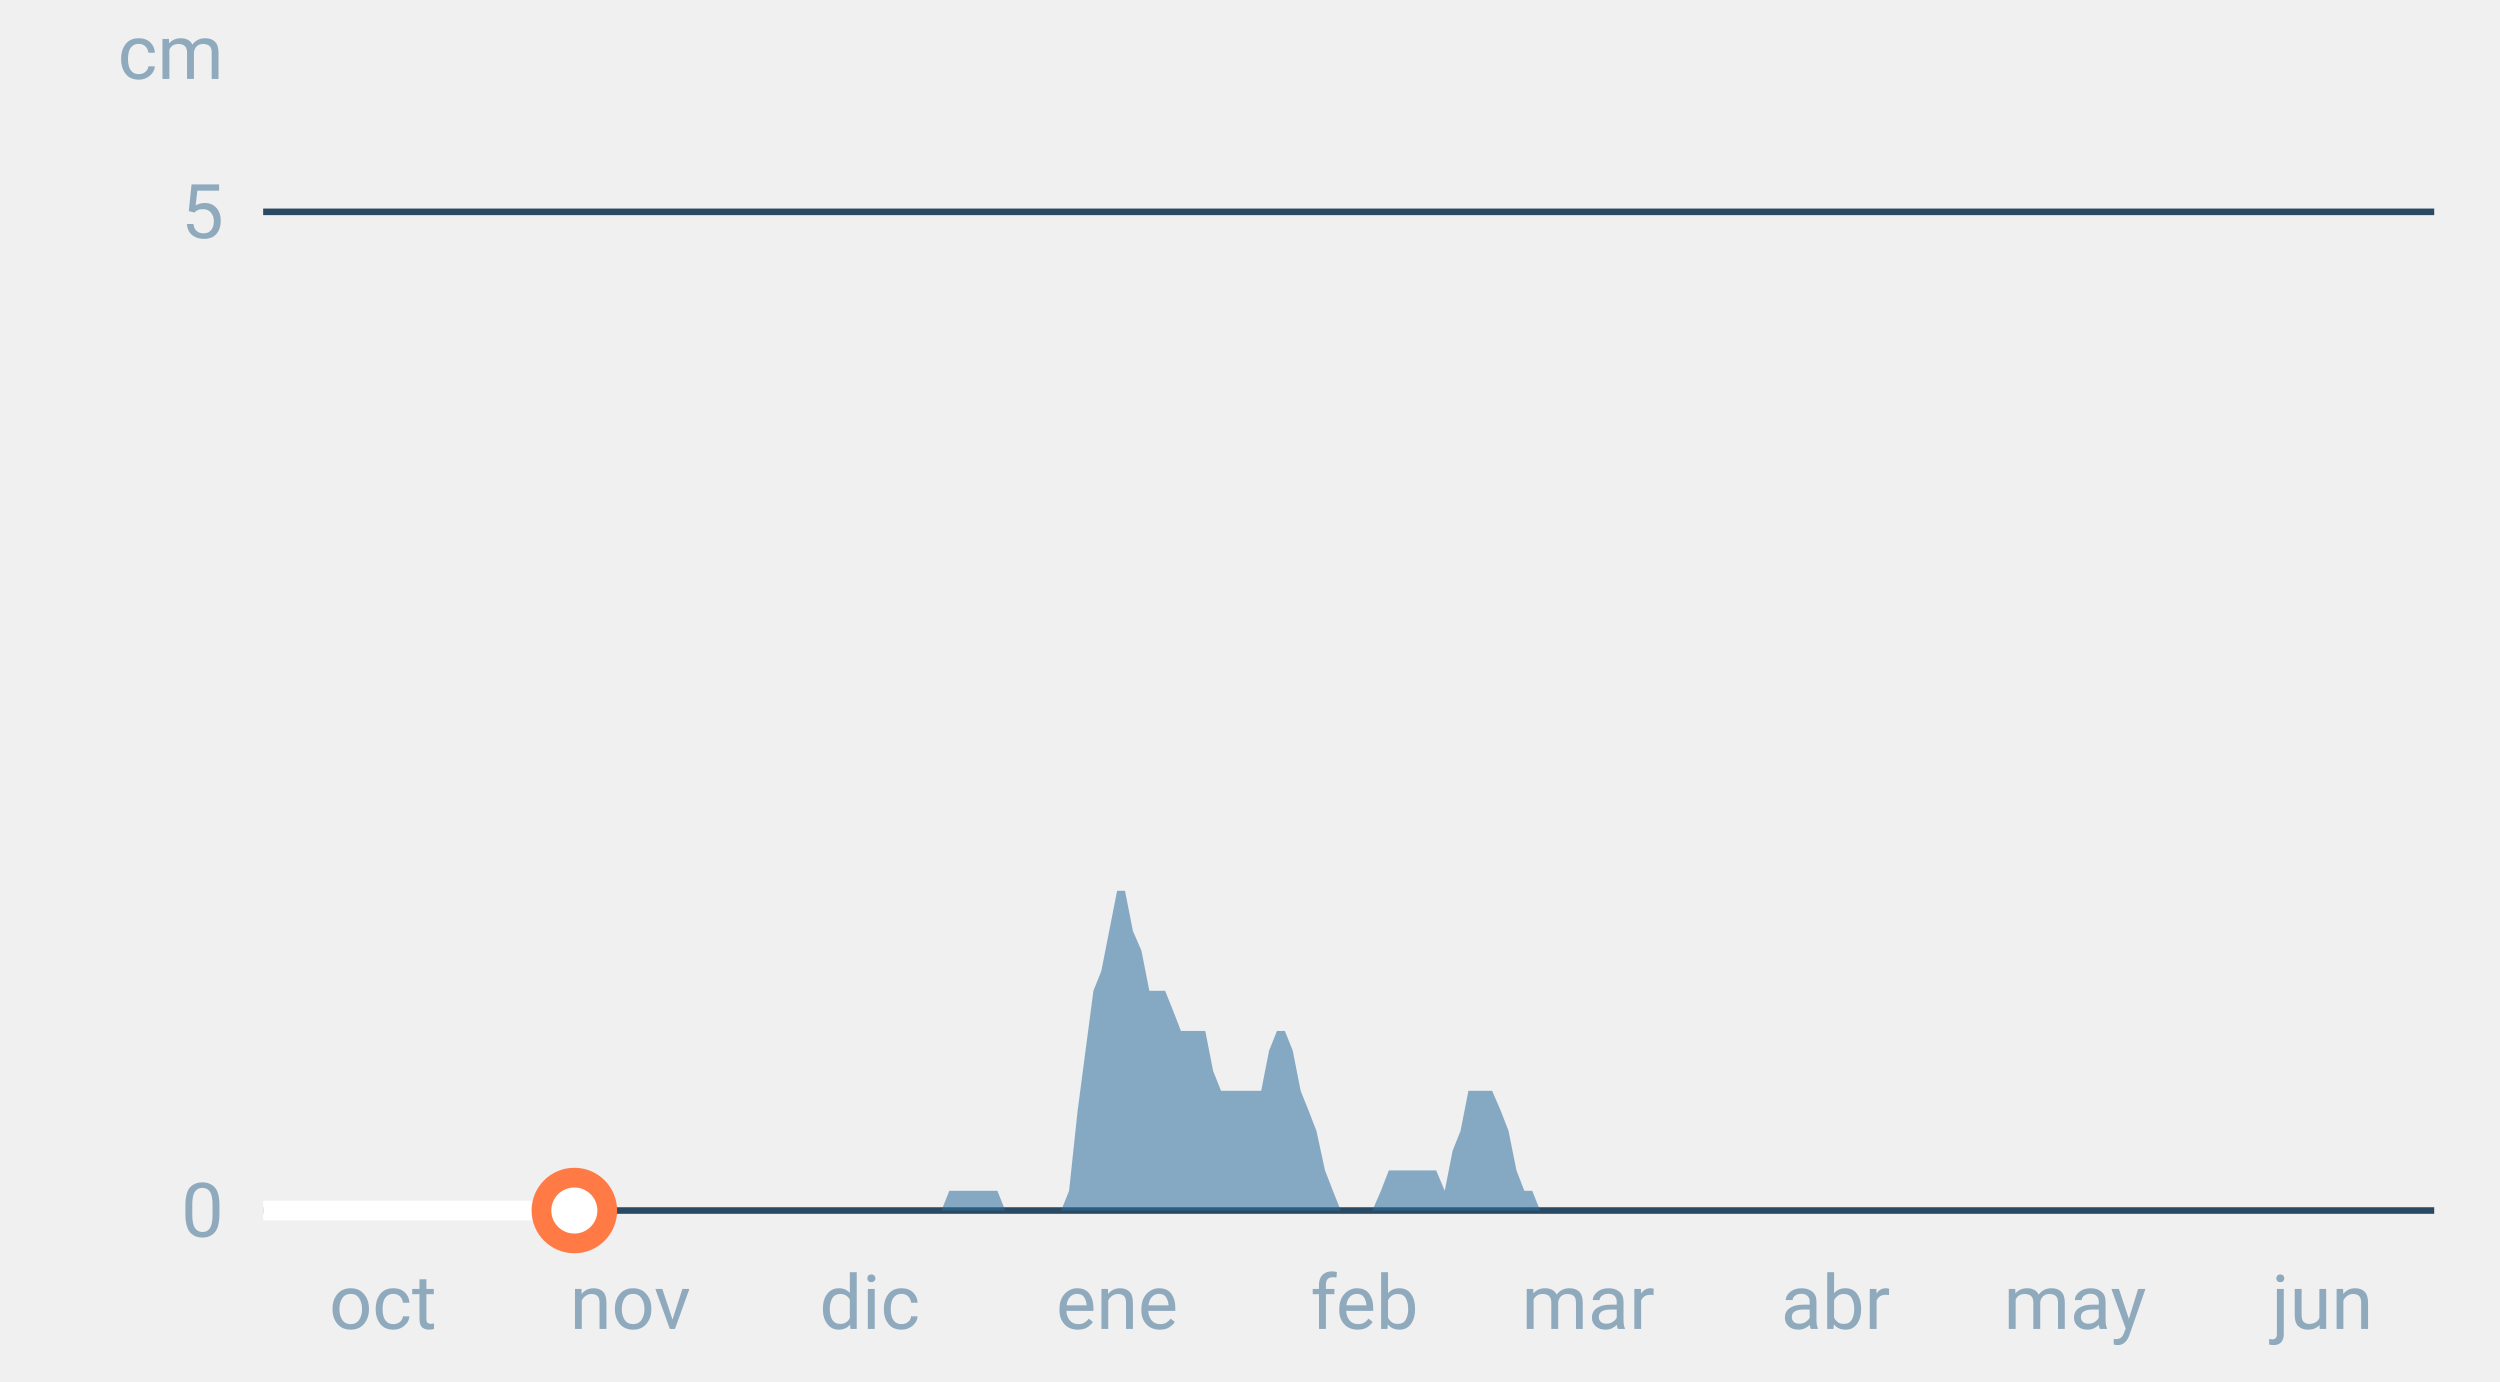
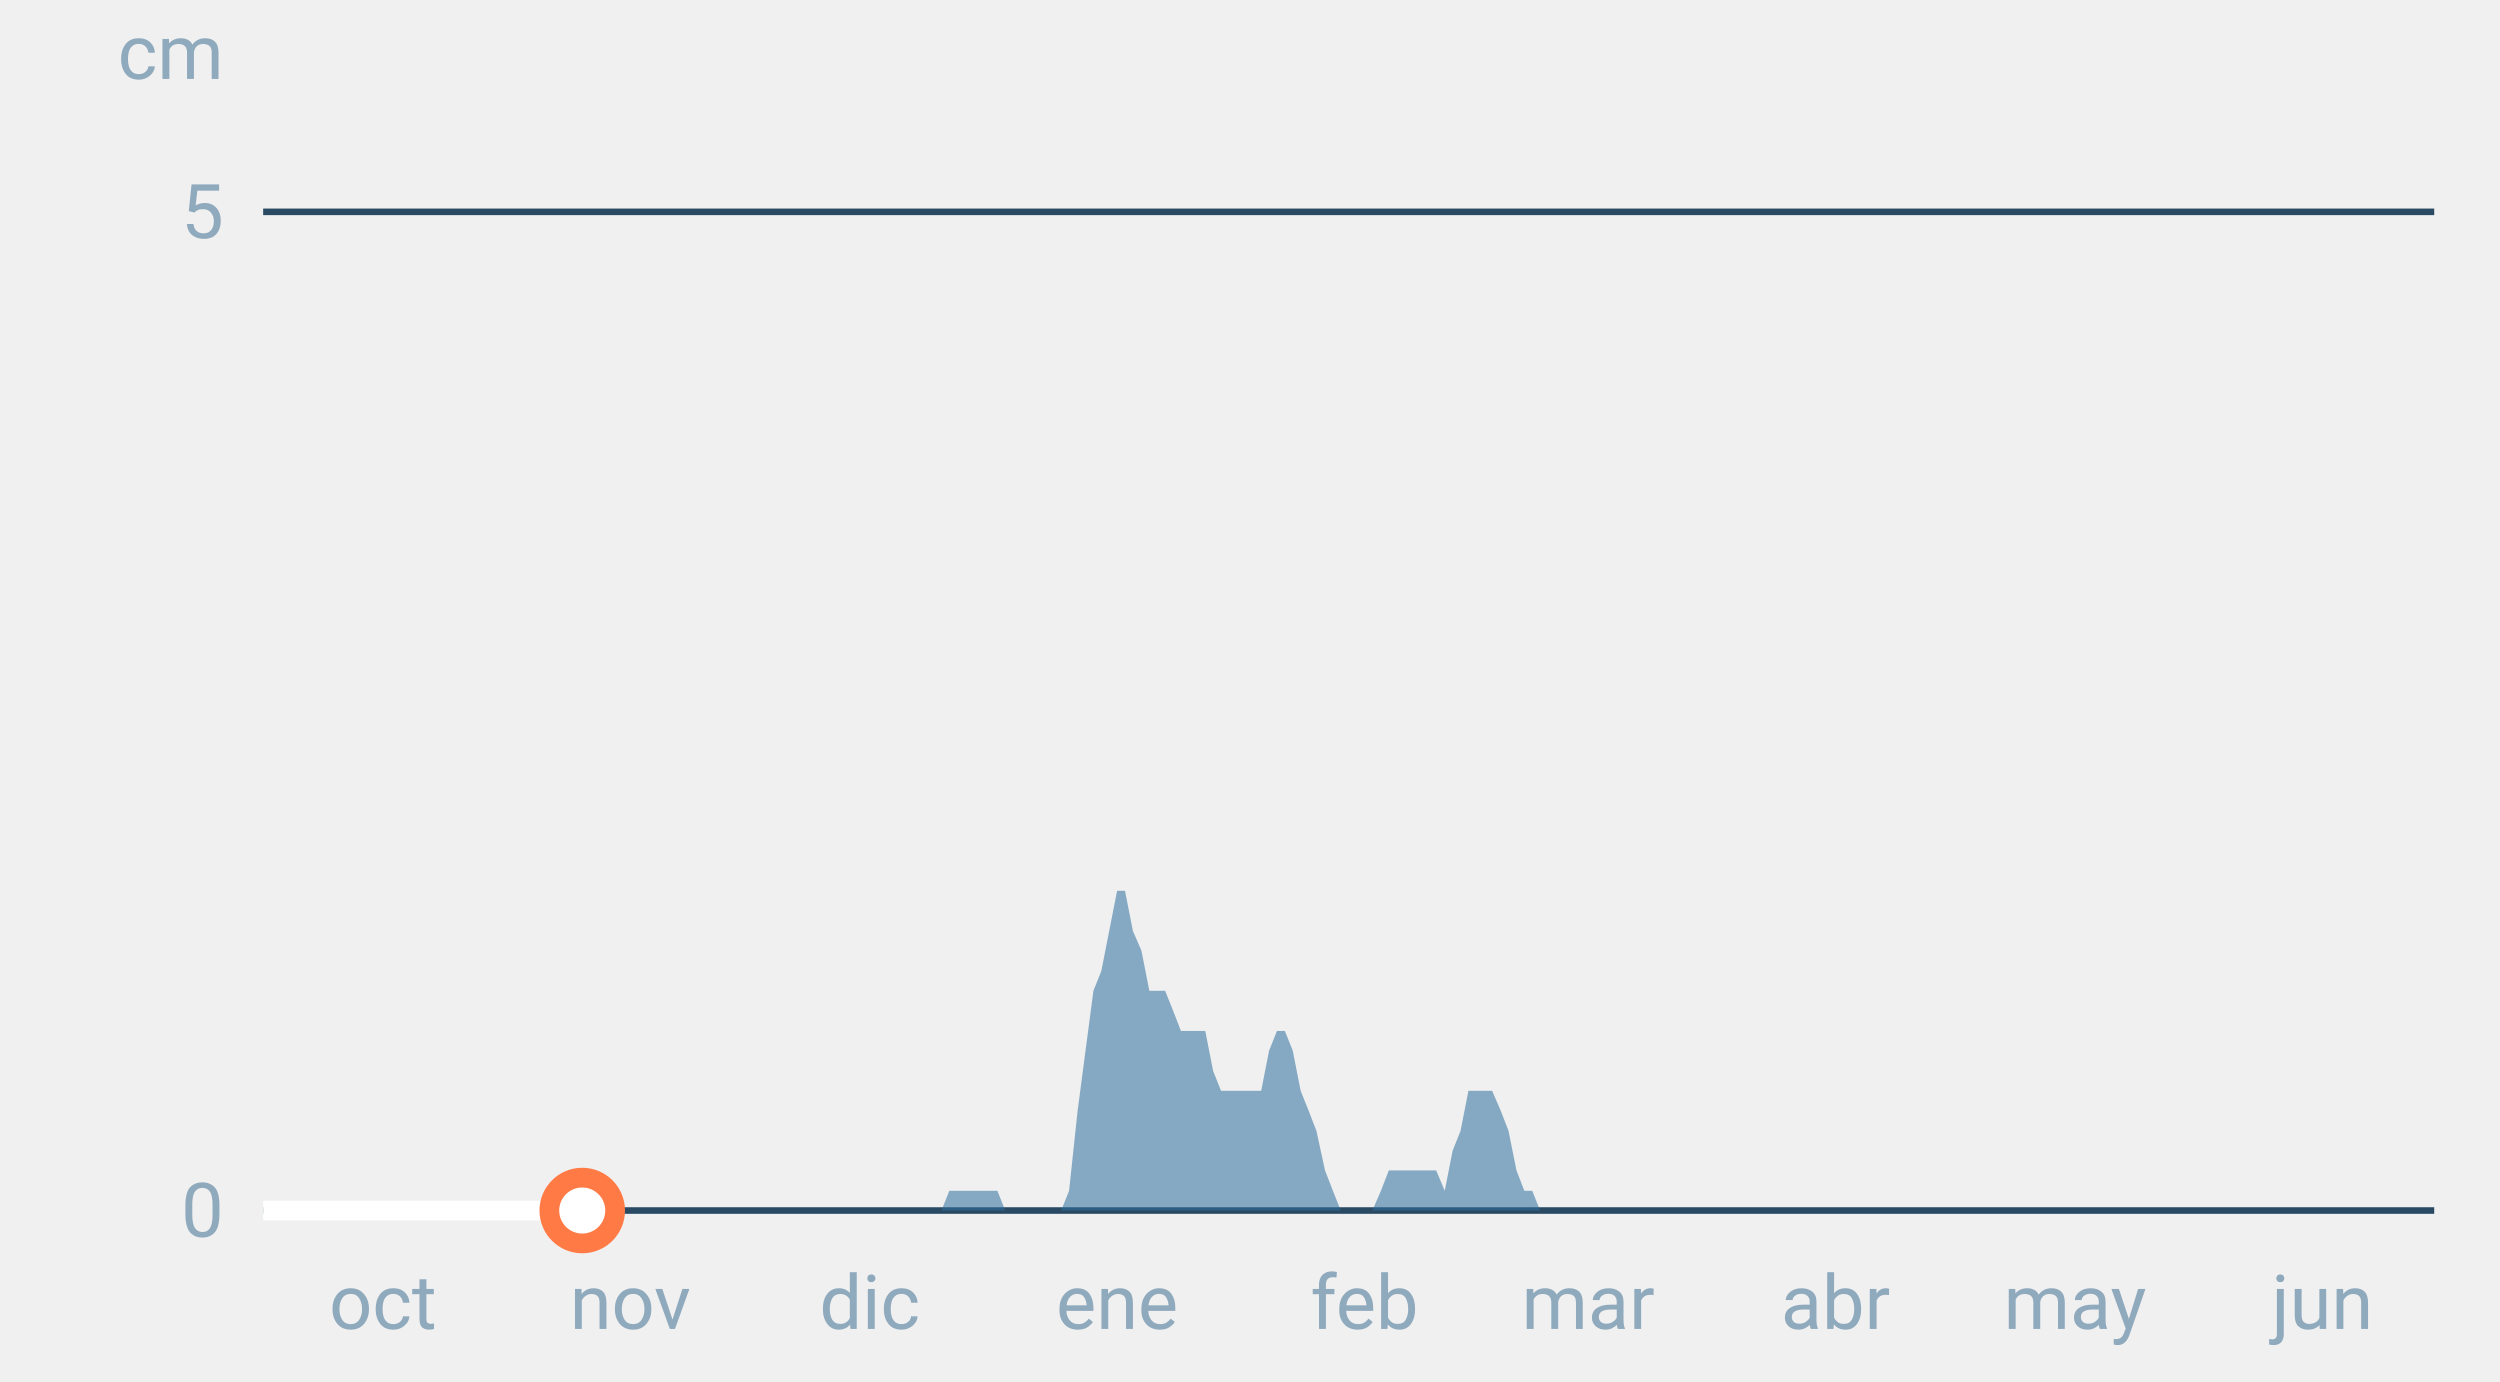
<svg xmlns="http://www.w3.org/2000/svg" font-family="-apple-system,BlinkMacSystemFont,Segoe UI,Roboto,Helvetica,Arial,sans-serif" viewBox="0 0 380 210" role="img" aria-labelledby="cgnv-es-m" class="cgnv-svg">
  <line x1="40" x2="370" y1="184.0" y2="184.0" stroke="#2a4a63" />
  <text x="34" y="188.0" font-size="11.5" text-anchor="end" fill="#8fa9bd">0</text>
  <line x1="40" x2="370" y1="32.2" y2="32.2" stroke="#2a4a63" />
  <text x="34" y="36.2" font-size="11.5" text-anchor="end" fill="#8fa9bd">5</text>
  <text x="34" y="12" font-size="11.5" text-anchor="end" fill="#8fa9bd">cm</text>
  <text x="58.2" y="202" font-size="11.5" text-anchor="middle" fill="#8fa9bd">oct</text>
  <text x="95.8" y="202" font-size="11.5" text-anchor="middle" fill="#8fa9bd">nov</text>
  <text x="132.2" y="202" font-size="11.5" text-anchor="middle" fill="#8fa9bd">dic</text>
  <text x="169.8" y="202" font-size="11.5" text-anchor="middle" fill="#8fa9bd">ene</text>
  <text x="207.4" y="202" font-size="11.5" text-anchor="middle" fill="#8fa9bd">feb</text>
  <text x="241.4" y="202" font-size="11.5" text-anchor="middle" fill="#8fa9bd">mar</text>
  <text x="279.0" y="202" font-size="11.5" text-anchor="middle" fill="#8fa9bd">abr</text>
  <text x="315.4" y="202" font-size="11.5" text-anchor="middle" fill="#8fa9bd">may</text>
  <text x="353.0" y="202" font-size="11.5" text-anchor="middle" fill="#8fa9bd">jun</text>
  <polygon points="40.0,184.0 40.0,184.0 41.2,184.0 42.4,184.0 43.6,184.0 44.9,184.0 46.1,184.0 47.3,184.0 48.5,184.0 49.7,184.0 50.9,184.0 52.1,184.0 53.3,184.0 54.6,184.0 55.8,184.0 57.0,184.0 58.2,184.0 59.4,184.0 60.6,184.0 61.8,184.0 63.1,184.0 64.3,184.0 65.5,184.0 66.7,184.0 67.9,184.0 69.1,184.0 70.3,184.0 71.5,184.0 72.8,184.0 74.0,184.0 75.2,184.0 76.4,184.0 77.6,184.0 78.8,184.0 80.0,184.0 81.2,184.0 82.5,184.0 83.7,184.0 84.9,184.0 86.1,184.0 87.3,184.0 88.5,184.0 89.7,184.0 91.0,184.0 92.2,184.0 93.4,184.0 94.6,184.0 95.8,184.0 97.0,184.0 98.2,184.0 99.4,184.0 100.7,184.0 101.9,184.0 103.1,184.0 104.3,184.0 105.5,184.0 106.7,184.0 107.9,184.0 109.2,184.0 110.4,184.0 111.6,184.0 112.8,184.0 114.0,184.0 115.2,184.0 116.4,184.0 117.6,184.0 118.9,184.0 120.1,184.0 121.3,184.0 122.5,184.0 123.7,184.0 124.9,184.0 126.1,184.0 127.4,184.0 128.6,184.0 129.8,184.0 131.0,184.0 132.2,184.0 133.4,184.0 134.6,184.0 135.8,184.0 137.1,184.0 138.3,184.0 139.5,184.0 140.7,184.0 141.9,184.0 143.1,184.0 144.3,181.0 145.6,181.0 146.8,181.0 148.0,181.0 149.2,181.0 150.4,181.0 151.6,181.0 152.8,184.0 154.0,184.0 155.3,184.0 156.5,184.0 157.7,184.0 158.9,184.0 160.1,184.0 161.3,184.0 162.5,181.0 163.8,168.8 165.0,159.7 166.2,150.6 167.4,147.6 168.6,141.5 169.8,135.4 171.0,135.4 172.2,141.5 173.5,144.5 174.7,150.6 175.9,150.6 177.1,150.6 178.3,153.6 179.5,156.7 180.7,156.7 181.9,156.7 183.2,156.7 184.4,162.8 185.6,165.8 186.8,165.8 188.0,165.8 189.2,165.8 190.4,165.8 191.7,165.8 192.9,159.7 194.1,156.7 195.3,156.7 196.5,159.7 197.7,165.8 198.9,168.8 200.1,171.9 201.4,177.9 202.6,181.0 203.8,184.0 205.0,184.0 206.2,184.0 207.4,184.0 208.6,184.0 209.9,181.0 211.1,177.9 212.3,177.9 213.5,177.9 214.7,177.9 215.9,177.9 217.1,177.9 218.3,177.9 219.6,181.0 220.8,174.9 222.0,171.9 223.2,165.8 224.4,165.8 225.6,165.8 226.8,165.8 228.1,168.8 229.3,171.9 230.5,177.9 231.7,181.0 232.9,181.0 234.1,184.0 235.3,184.0 236.5,184.0 237.8,184.0 239.0,184.0 240.2,184.0 241.4,184.0 242.6,184.0 243.8,184.0 245.0,184.0 246.2,184.0 247.5,184.0 248.7,184.0 249.9,184.0 251.1,184.0 252.3,184.0 253.5,184.0 254.7,184.0 256.0,184.0 257.2,184.0 258.4,184.0 259.6,184.0 260.8,184.0 262.0,184.0 263.2,184.0 264.4,184.0 265.7,184.0 266.9,184.0 268.1,184.0 269.3,184.0 270.5,184.0 271.7,184.0 272.9,184.0 274.2,184.0 275.4,184.0 276.6,184.0 277.8,184.0 279.0,184.0 280.2,184.0 281.4,184.0 282.6,184.0 283.9,184.0 285.1,184.0 286.3,184.0 287.5,184.0 288.7,184.0 289.9,184.0 291.1,184.0 292.4,184.0 293.6,184.0 294.8,184.0 296.0,184.0 297.2,184.0 298.4,184.0 299.6,184.0 300.8,184.0 302.1,184.0 303.3,184.0 304.5,184.0 305.7,184.0 306.9,184.0 308.1,184.0 309.3,184.0 310.6,184.0 311.8,184.0 313.0,184.0 314.2,184.0 315.4,184.0 316.6,184.0 317.8,184.0 319.0,184.0 320.3,184.0 321.5,184.0 322.7,184.0 323.9,184.0 325.1,184.0 326.3,184.0 327.5,184.0 328.8,184.0 330.0,184.0 331.2,184.0 332.4,184.0 333.6,184.0 334.8,184.0 336.0,184.0 337.2,184.0 338.5,184.0 339.7,184.0 340.9,184.0 342.1,184.0 343.3,184.0 344.5,184.0 345.7,184.0 346.9,184.0 348.2,184.0 349.4,184.0 350.6,184.0 351.8,184.0 353.0,184.0 354.2,184.0 355.4,184.0 356.7,184.0 357.9,184.0 359.1,184.0 360.3,184.0 361.5,184.0 362.7,184.0 363.9,184.0 365.1,184.0 366.4,184.0 367.6,184.0 368.8,184.0 370.0,184.0 370.0,184.0" fill="#2f6f9f" fill-opacity=".55" />
-   <polyline points="40.0,184.0 41.2,184.0 42.4,184.0 43.6,184.0 44.9,184.0 46.1,184.0 47.3,184.0 48.5,184.0 49.7,184.0 50.9,184.0 52.1,184.0 53.3,184.0 54.6,184.0 55.8,184.0 57.0,184.0 58.2,184.0 59.4,184.0 60.6,184.0 61.8,184.0 63.1,184.0 64.3,184.0 65.5,184.0 66.7,184.0 67.9,184.0 69.1,184.0 70.3,184.0 71.5,184.0 72.8,184.0 74.0,184.0 75.2,184.0 76.4,184.0 77.6,184.0 78.8,184.0 80.0,184.0 81.2,184.0 82.5,184.0 83.7,184.0 84.9,184.0 86.1,184.0 87.3,184.0" fill="none" stroke="#fff" stroke-width="3" stroke-linejoin="round" />
-   <circle cx="87.3" cy="184.0" r="5" fill="#fff" stroke="#ff7a45" stroke-width="3" />
+   <polyline points="40.0,184.0 41.2,184.0 42.4,184.0 43.6,184.0 44.9,184.0 46.1,184.0 47.3,184.0 48.5,184.0 49.7,184.0 50.9,184.0 52.1,184.0 53.3,184.0 54.6,184.0 55.8,184.0 57.0,184.0 58.2,184.0 59.4,184.0 60.6,184.0 61.8,184.0 63.1,184.0 64.3,184.0 65.5,184.0 66.7,184.0 67.9,184.0 69.1,184.0 70.3,184.0 71.5,184.0 72.8,184.0 74.0,184.0 75.2,184.0 76.4,184.0 77.6,184.0 78.8,184.0 80.0,184.0 81.2,184.0 82.5,184.0 83.7,184.0 84.9,184.0 86.1,184.0 87.3,184.0 88.5,184.0" fill="none" stroke="#fff" stroke-width="3" stroke-linejoin="round" />
+   <circle cx="88.5" cy="184.0" r="5" fill="#fff" stroke="#ff7a45" stroke-width="3" />
</svg>
